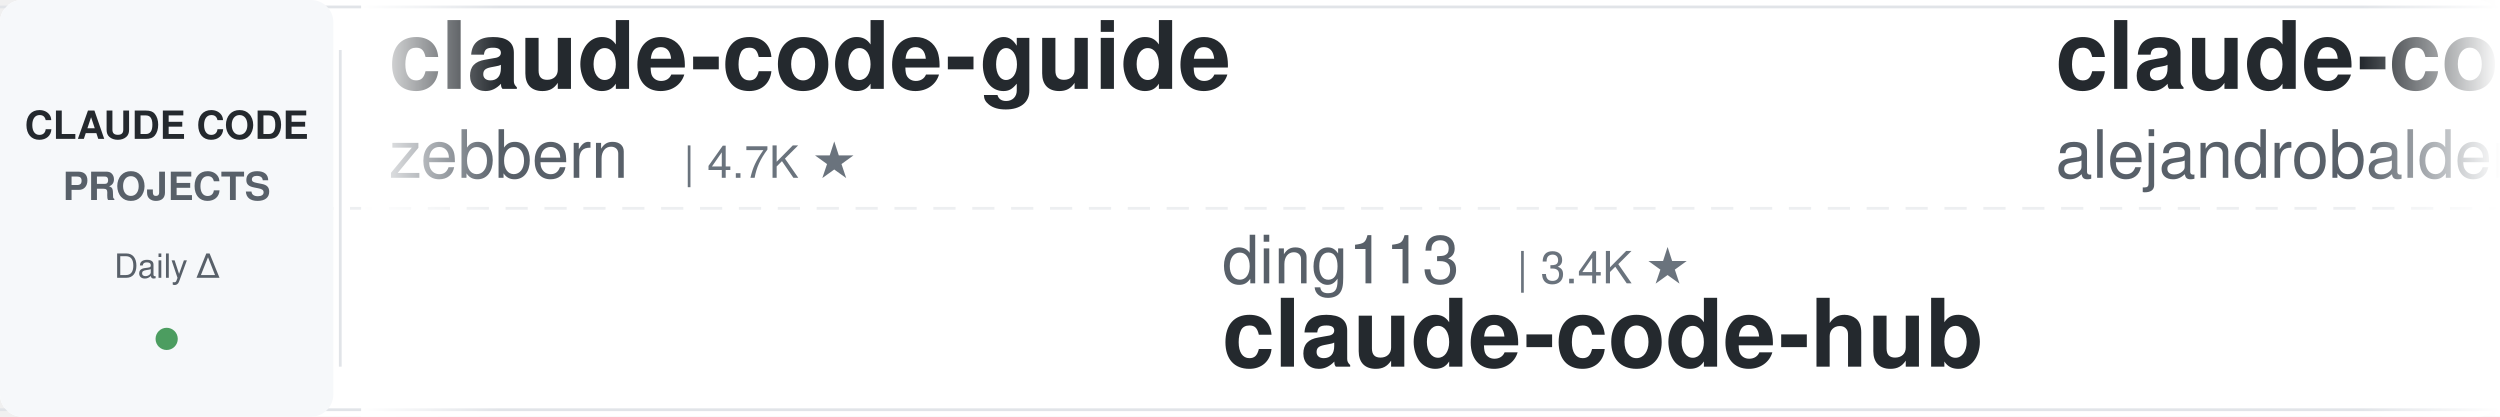
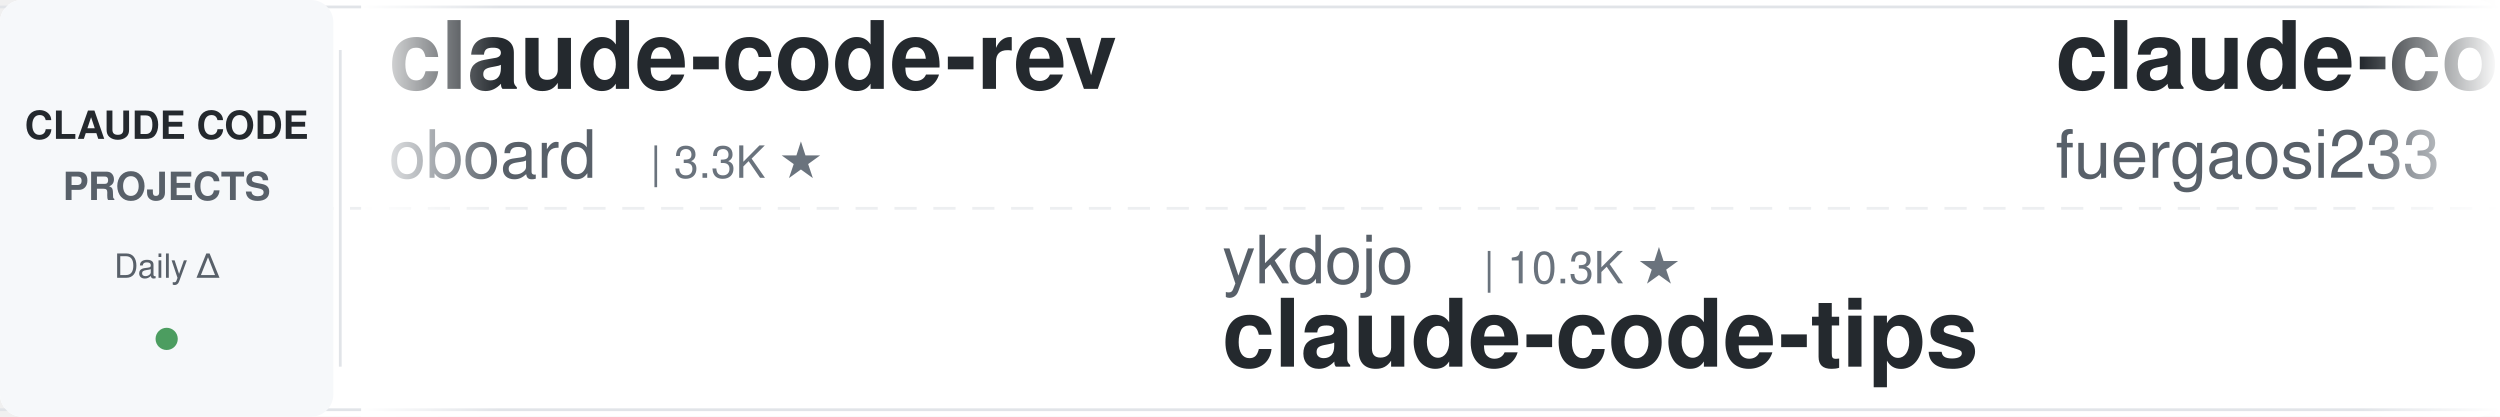
<svg xmlns="http://www.w3.org/2000/svg" width="900" height="150">
  <defs>
    <linearGradient id="leftFade" x1="0%" y1="0%" x2="100%" y2="0%">
      <stop offset="0%" style="stop-color:#ffffff;stop-opacity:1" />
      <stop offset="100%" style="stop-color:#ffffff;stop-opacity:0" />
    </linearGradient>
    <linearGradient id="rightFade" x1="0%" y1="0%" x2="100%" y2="0%">
      <stop offset="0%" style="stop-color:#ffffff;stop-opacity:0" />
      <stop offset="100%" style="stop-color:#ffffff;stop-opacity:1" />
    </linearGradient>
  </defs>
  <rect width="900" height="150" fill="#ffffff" rx="8" />
  <rect x="0" y="2" width="900" height="1" fill="#e1e4e8" />
  <rect x="0" y="147" width="900" height="1" fill="#e1e4e8" />
  <line x1="0" y1="75" x2="900" y2="75" stroke="#e1e4e8" stroke-width="1" stroke-dasharray="8 6" opacity="0.6" />
  <rect x="0" y="0" width="120" height="150" fill="#f6f8fa" rx="8" />
  <text x="60" y="50" font-family="-apple-system, BlinkMacSystemFont, 'Segoe UI', Helvetica, Arial, sans-serif" font-size="14" font-weight="600" fill="#24292e" text-anchor="middle">CLAUDE CODE</text>
  <text x="60" y="72" font-family="-apple-system, BlinkMacSystemFont, 'Segoe UI', Helvetica, Arial, sans-serif" font-size="14" font-weight="600" fill="#586069" text-anchor="middle">PROJECTS</text>
  <text x="60" y="100" font-family="-apple-system, BlinkMacSystemFont, 'Segoe UI', Helvetica, Arial, sans-serif" font-size="12" font-weight="500" fill="#586069" text-anchor="middle">Daily Δ</text>
  <circle cx="60" cy="122" r="4" fill="#22863a" opacity="0.8" />
  <rect x="122" y="18" width="1" height="114" fill="#e1e4e8" />
  <clipPath id="tickerClip">
    <rect x="130" y="0" width="770" height="150" />
  </clipPath>
  <g clip-path="url(#tickerClip)">
    <g id="tickerItems">
      <animateTransform attributeName="transform" attributeType="XML" type="translate" from="0 0" to="-3000 0" dur="54s" repeatCount="indefinite" />
      <g transform="translate(0, 0)">
-         <text x="140" y="32" font-family="-apple-system, BlinkMacSystemFont, 'Segoe UI', Helvetica, Arial, sans-serif" font-size="34" font-weight="600" fill="#24292e">claude-code-guide</text>
-         <text x="140" y="64" font-family="-apple-system, BlinkMacSystemFont, 'Segoe UI', Helvetica, Arial, sans-serif" font-size="24" font-weight="400" fill="#586069">zebbern</text>
-         <text x="246" y="64" font-family="-apple-system, BlinkMacSystemFont, 'Segoe UI', Helvetica, Arial, sans-serif" font-size="16" font-weight="500" fill="#6a737d">| 4.7K ★</text>
+         <text x="140" y="32" font-family="-apple-system, BlinkMacSystemFont, 'Segoe UI', Helvetica, Arial, sans-serif" font-size="34" font-weight="600" fill="#24292e">claude-code-rev</text>
+         <text x="140" y="64" font-family="-apple-system, BlinkMacSystemFont, 'Segoe UI', Helvetica, Arial, sans-serif" font-size="24" font-weight="400" fill="#586069">oboard</text>
+         <text x="234" y="64" font-family="-apple-system, BlinkMacSystemFont, 'Segoe UI', Helvetica, Arial, sans-serif" font-size="16" font-weight="500" fill="#6a737d">| 3.3K ★</text>
      </g>
      <g transform="translate(300, 0)">
-         <text x="140" y="102" font-family="-apple-system, BlinkMacSystemFont, 'Segoe UI', Helvetica, Arial, sans-serif" font-size="24" font-weight="400" fill="#586069">ding113</text>
-         <text x="246" y="102" font-family="-apple-system, BlinkMacSystemFont, 'Segoe UI', Helvetica, Arial, sans-serif" font-size="16" font-weight="500" fill="#6a737d">| 3.4K ★</text>
-         <text x="140" y="132" font-family="-apple-system, BlinkMacSystemFont, 'Segoe UI', Helvetica, Arial, sans-serif" font-size="34" font-weight="600" fill="#24292e">claude-code-hub</text>
+         <text x="140" y="102" font-family="-apple-system, BlinkMacSystemFont, 'Segoe UI', Helvetica, Arial, sans-serif" font-size="24" font-weight="400" fill="#586069">ykdojo</text>
+         <text x="234" y="102" font-family="-apple-system, BlinkMacSystemFont, 'Segoe UI', Helvetica, Arial, sans-serif" font-size="16" font-weight="500" fill="#6a737d">| 10.3K ★</text>
+         <text x="140" y="132" font-family="-apple-system, BlinkMacSystemFont, 'Segoe UI', Helvetica, Arial, sans-serif" font-size="34" font-weight="600" fill="#24292e">claude-code-tips</text>
      </g>
      <g transform="translate(600, 0)">
-         <text x="140" y="32" font-family="-apple-system, BlinkMacSystemFont, 'Segoe UI', Helvetica, Arial, sans-serif" font-size="34" font-weight="600" fill="#24292e">claude-code-from-source</text>
-         <text x="140" y="64" font-family="-apple-system, BlinkMacSystemFont, 'Segoe UI', Helvetica, Arial, sans-serif" font-size="24" font-weight="400" fill="#586069">alejandrobalderas</text>
-         <text x="366" y="64" font-family="-apple-system, BlinkMacSystemFont, 'Segoe UI', Helvetica, Arial, sans-serif" font-size="16" font-weight="500" fill="#6a737d">| 3.0K ★</text>
+         <text x="140" y="32" font-family="-apple-system, BlinkMacSystemFont, 'Segoe UI', Helvetica, Arial, sans-serif" font-size="34" font-weight="600" fill="#24292e">claude-code-proxy</text>
+         <text x="140" y="64" font-family="-apple-system, BlinkMacSystemFont, 'Segoe UI', Helvetica, Arial, sans-serif" font-size="24" font-weight="400" fill="#586069">fuergaosi233</text>
+         <text x="306" y="64" font-family="-apple-system, BlinkMacSystemFont, 'Segoe UI', Helvetica, Arial, sans-serif" font-size="16" font-weight="500" fill="#6a737d">| 2.8K ★</text>
      </g>
      <g transform="translate(900, 0)">
-         <text x="140" y="102" font-family="-apple-system, BlinkMacSystemFont, 'Segoe UI', Helvetica, Arial, sans-serif" font-size="24" font-weight="400" fill="#586069">darcyegb</text>
-         <text x="258" y="102" font-family="-apple-system, BlinkMacSystemFont, 'Segoe UI', Helvetica, Arial, sans-serif" font-size="16" font-weight="500" fill="#6a737d">| 779 ★</text>
-         <text x="140" y="132" font-family="-apple-system, BlinkMacSystemFont, 'Segoe UI', Helvetica, Arial, sans-serif" font-size="34" font-weight="600" fill="#24292e">ClaudeCodeAgents</text>
+         <text x="140" y="102" font-family="-apple-system, BlinkMacSystemFont, 'Segoe UI', Helvetica, Arial, sans-serif" font-size="24" font-weight="400" fill="#586069">rohitg00</text>
+         <text x="258" y="102" font-family="-apple-system, BlinkMacSystemFont, 'Segoe UI', Helvetica, Arial, sans-serif" font-size="16" font-weight="500" fill="#6a737d">| 2.8K ★</text>
+         <text x="140" y="132" font-family="-apple-system, BlinkMacSystemFont, 'Segoe UI', Helvetica, Arial, sans-serif" font-size="34" font-weight="600" fill="#24292e">awesome-claude-code-tool...</text>
      </g>
      <g transform="translate(1200, 0)">
-         <text x="140" y="32" font-family="-apple-system, BlinkMacSystemFont, 'Segoe UI', Helvetica, Arial, sans-serif" font-size="34" font-weight="600" fill="#24292e">ECC</text>
-         <text x="140" y="64" font-family="-apple-system, BlinkMacSystemFont, 'Segoe UI', Helvetica, Arial, sans-serif" font-size="24" font-weight="400" fill="#586069">affaan-m</text>
-         <text x="258" y="64" font-family="-apple-system, BlinkMacSystemFont, 'Segoe UI', Helvetica, Arial, sans-serif" font-size="16" font-weight="500" fill="#6a737d">| 293.7K ★</text>
+         <text x="140" y="32" font-family="-apple-system, BlinkMacSystemFont, 'Segoe UI', Helvetica, Arial, sans-serif" font-size="34" font-weight="600" fill="#24292e">claude-code-cheat-sheet</text>
+         <text x="140" y="64" font-family="-apple-system, BlinkMacSystemFont, 'Segoe UI', Helvetica, Arial, sans-serif" font-size="24" font-weight="400" fill="#586069">Njengah</text>
+         <text x="246" y="64" font-family="-apple-system, BlinkMacSystemFont, 'Segoe UI', Helvetica, Arial, sans-serif" font-size="16" font-weight="500" fill="#6a737d">| 1.9K ★</text>
      </g>
      <g transform="translate(1500, 0)">
-         <text x="140" y="102" font-family="-apple-system, BlinkMacSystemFont, 'Segoe UI', Helvetica, Arial, sans-serif" font-size="24" font-weight="400" fill="#586069">kodu-ai</text>
-         <text x="246" y="102" font-family="-apple-system, BlinkMacSystemFont, 'Segoe UI', Helvetica, Arial, sans-serif" font-size="16" font-weight="500" fill="#6a737d">| 5.2K ★</text>
-         <text x="140" y="132" font-family="-apple-system, BlinkMacSystemFont, 'Segoe UI', Helvetica, Arial, sans-serif" font-size="34" font-weight="600" fill="#24292e">claude-coder</text>
+         <text x="140" y="102" font-family="-apple-system, BlinkMacSystemFont, 'Segoe UI', Helvetica, Arial, sans-serif" font-size="24" font-weight="400" fill="#586069">edmund-io</text>
+         <text x="270" y="102" font-family="-apple-system, BlinkMacSystemFont, 'Segoe UI', Helvetica, Arial, sans-serif" font-size="16" font-weight="500" fill="#6a737d">| 1.5K ★</text>
+         <text x="140" y="132" font-family="-apple-system, BlinkMacSystemFont, 'Segoe UI', Helvetica, Arial, sans-serif" font-size="34" font-weight="600" fill="#24292e">edmunds-claude-code</text>
      </g>
      <g transform="translate(1800, 0)">
-         <text x="140" y="32" font-family="-apple-system, BlinkMacSystemFont, 'Segoe UI', Helvetica, Arial, sans-serif" font-size="34" font-weight="600" fill="#24292e">claude-code-from-scratch</text>
-         <text x="140" y="64" font-family="-apple-system, BlinkMacSystemFont, 'Segoe UI', Helvetica, Arial, sans-serif" font-size="24" font-weight="400" fill="#586069">Windy3f3f3f3f</text>
-         <text x="318" y="64" font-family="-apple-system, BlinkMacSystemFont, 'Segoe UI', Helvetica, Arial, sans-serif" font-size="16" font-weight="500" fill="#6a737d">| 2.8K ★</text>
+         <text x="140" y="32" font-family="-apple-system, BlinkMacSystemFont, 'Segoe UI', Helvetica, Arial, sans-serif" font-size="34" font-weight="600" fill="#24292e">claude-code-reverse</text>
+         <text x="140" y="64" font-family="-apple-system, BlinkMacSystemFont, 'Segoe UI', Helvetica, Arial, sans-serif" font-size="24" font-weight="400" fill="#586069">Yuyz0112</text>
+         <text x="258" y="64" font-family="-apple-system, BlinkMacSystemFont, 'Segoe UI', Helvetica, Arial, sans-serif" font-size="16" font-weight="500" fill="#6a737d">| 2.4K ★</text>
      </g>
      <g transform="translate(2100, 0)">
-         <text x="140" y="102" font-family="-apple-system, BlinkMacSystemFont, 'Segoe UI', Helvetica, Arial, sans-serif" font-size="24" font-weight="400" fill="#586069">shanraisshan</text>
-         <text x="306" y="102" font-family="-apple-system, BlinkMacSystemFont, 'Segoe UI', Helvetica, Arial, sans-serif" font-size="16" font-weight="500" fill="#6a737d">| 68.4K ★</text>
-         <text x="140" y="132" font-family="-apple-system, BlinkMacSystemFont, 'Segoe UI', Helvetica, Arial, sans-serif" font-size="34" font-weight="600" fill="#24292e">claude-code-best-practic...</text>
+         <text x="140" y="102" font-family="-apple-system, BlinkMacSystemFont, 'Segoe UI', Helvetica, Arial, sans-serif" font-size="24" font-weight="400" fill="#586069">disler</text>
+         <text x="234" y="102" font-family="-apple-system, BlinkMacSystemFont, 'Segoe UI', Helvetica, Arial, sans-serif" font-size="16" font-weight="500" fill="#6a737d">| 4.0K ★</text>
+         <text x="140" y="132" font-family="-apple-system, BlinkMacSystemFont, 'Segoe UI', Helvetica, Arial, sans-serif" font-size="34" font-weight="600" fill="#24292e">claude-code-hooks-master...</text>
      </g>
      <g transform="translate(2400, 0)">
-         <text x="140" y="32" font-family="-apple-system, BlinkMacSystemFont, 'Segoe UI', Helvetica, Arial, sans-serif" font-size="34" font-weight="600" fill="#24292e">Claude-Code-Game-Studios</text>
-         <text x="140" y="64" font-family="-apple-system, BlinkMacSystemFont, 'Segoe UI', Helvetica, Arial, sans-serif" font-size="24" font-weight="400" fill="#586069">Donchitos</text>
-         <text x="270" y="64" font-family="-apple-system, BlinkMacSystemFont, 'Segoe UI', Helvetica, Arial, sans-serif" font-size="16" font-weight="500" fill="#6a737d">| 30.6K ★</text>
+         <text x="140" y="32" font-family="-apple-system, BlinkMacSystemFont, 'Segoe UI', Helvetica, Arial, sans-serif" font-size="34" font-weight="600" fill="#24292e">claude-coder</text>
+         <text x="140" y="64" font-family="-apple-system, BlinkMacSystemFont, 'Segoe UI', Helvetica, Arial, sans-serif" font-size="24" font-weight="400" fill="#586069">kodu-ai</text>
+         <text x="246" y="64" font-family="-apple-system, BlinkMacSystemFont, 'Segoe UI', Helvetica, Arial, sans-serif" font-size="16" font-weight="500" fill="#6a737d">| 5.2K ★</text>
      </g>
      <g transform="translate(2700, 0)">
-         <text x="140" y="102" font-family="-apple-system, BlinkMacSystemFont, 'Segoe UI', Helvetica, Arial, sans-serif" font-size="24" font-weight="400" fill="#586069">anthropics</text>
-         <text x="282" y="102" font-family="-apple-system, BlinkMacSystemFont, 'Segoe UI', Helvetica, Arial, sans-serif" font-size="16" font-weight="500" fill="#6a737d">| 6.7K ★</text>
-         <text x="140" y="132" font-family="-apple-system, BlinkMacSystemFont, 'Segoe UI', Helvetica, Arial, sans-serif" font-size="34" font-weight="600" fill="#24292e">claude-code-security-rev...</text>
+         <text x="140" y="102" font-family="-apple-system, BlinkMacSystemFont, 'Segoe UI', Helvetica, Arial, sans-serif" font-size="24" font-weight="400" fill="#586069">SeemSeam</text>
+         <text x="258" y="102" font-family="-apple-system, BlinkMacSystemFont, 'Segoe UI', Helvetica, Arial, sans-serif" font-size="16" font-weight="500" fill="#6a737d">| 3.6K ★</text>
+         <text x="140" y="132" font-family="-apple-system, BlinkMacSystemFont, 'Segoe UI', Helvetica, Arial, sans-serif" font-size="34" font-weight="600" fill="#24292e">claude_codex_bridge</text>
      </g>
      <g transform="translate(3000, 0)">
-         <text x="140" y="32" font-family="-apple-system, BlinkMacSystemFont, 'Segoe UI', Helvetica, Arial, sans-serif" font-size="34" font-weight="600" fill="#24292e">claude-code-guide</text>
-         <text x="140" y="64" font-family="-apple-system, BlinkMacSystemFont, 'Segoe UI', Helvetica, Arial, sans-serif" font-size="24" font-weight="400" fill="#586069">zebbern</text>
-         <text x="246" y="64" font-family="-apple-system, BlinkMacSystemFont, 'Segoe UI', Helvetica, Arial, sans-serif" font-size="16" font-weight="500" fill="#6a737d">| 4.7K ★</text>
+         <text x="140" y="32" font-family="-apple-system, BlinkMacSystemFont, 'Segoe UI', Helvetica, Arial, sans-serif" font-size="34" font-weight="600" fill="#24292e">claude-code-rev</text>
+         <text x="140" y="64" font-family="-apple-system, BlinkMacSystemFont, 'Segoe UI', Helvetica, Arial, sans-serif" font-size="24" font-weight="400" fill="#586069">oboard</text>
+         <text x="234" y="64" font-family="-apple-system, BlinkMacSystemFont, 'Segoe UI', Helvetica, Arial, sans-serif" font-size="16" font-weight="500" fill="#6a737d">| 3.3K ★</text>
      </g>
      <g transform="translate(3300, 0)">
-         <text x="140" y="102" font-family="-apple-system, BlinkMacSystemFont, 'Segoe UI', Helvetica, Arial, sans-serif" font-size="24" font-weight="400" fill="#586069">ding113</text>
-         <text x="246" y="102" font-family="-apple-system, BlinkMacSystemFont, 'Segoe UI', Helvetica, Arial, sans-serif" font-size="16" font-weight="500" fill="#6a737d">| 3.4K ★</text>
-         <text x="140" y="132" font-family="-apple-system, BlinkMacSystemFont, 'Segoe UI', Helvetica, Arial, sans-serif" font-size="34" font-weight="600" fill="#24292e">claude-code-hub</text>
+         <text x="140" y="102" font-family="-apple-system, BlinkMacSystemFont, 'Segoe UI', Helvetica, Arial, sans-serif" font-size="24" font-weight="400" fill="#586069">ykdojo</text>
+         <text x="234" y="102" font-family="-apple-system, BlinkMacSystemFont, 'Segoe UI', Helvetica, Arial, sans-serif" font-size="16" font-weight="500" fill="#6a737d">| 10.3K ★</text>
+         <text x="140" y="132" font-family="-apple-system, BlinkMacSystemFont, 'Segoe UI', Helvetica, Arial, sans-serif" font-size="34" font-weight="600" fill="#24292e">claude-code-tips</text>
      </g>
      <g transform="translate(3600, 0)">
-         <text x="140" y="32" font-family="-apple-system, BlinkMacSystemFont, 'Segoe UI', Helvetica, Arial, sans-serif" font-size="34" font-weight="600" fill="#24292e">claude-code-from-source</text>
-         <text x="140" y="64" font-family="-apple-system, BlinkMacSystemFont, 'Segoe UI', Helvetica, Arial, sans-serif" font-size="24" font-weight="400" fill="#586069">alejandrobalderas</text>
-         <text x="366" y="64" font-family="-apple-system, BlinkMacSystemFont, 'Segoe UI', Helvetica, Arial, sans-serif" font-size="16" font-weight="500" fill="#6a737d">| 3.0K ★</text>
+         <text x="140" y="32" font-family="-apple-system, BlinkMacSystemFont, 'Segoe UI', Helvetica, Arial, sans-serif" font-size="34" font-weight="600" fill="#24292e">claude-code-proxy</text>
+         <text x="140" y="64" font-family="-apple-system, BlinkMacSystemFont, 'Segoe UI', Helvetica, Arial, sans-serif" font-size="24" font-weight="400" fill="#586069">fuergaosi233</text>
+         <text x="306" y="64" font-family="-apple-system, BlinkMacSystemFont, 'Segoe UI', Helvetica, Arial, sans-serif" font-size="16" font-weight="500" fill="#6a737d">| 2.8K ★</text>
      </g>
      <g transform="translate(3900, 0)">
-         <text x="140" y="102" font-family="-apple-system, BlinkMacSystemFont, 'Segoe UI', Helvetica, Arial, sans-serif" font-size="24" font-weight="400" fill="#586069">darcyegb</text>
-         <text x="258" y="102" font-family="-apple-system, BlinkMacSystemFont, 'Segoe UI', Helvetica, Arial, sans-serif" font-size="16" font-weight="500" fill="#6a737d">| 779 ★</text>
-         <text x="140" y="132" font-family="-apple-system, BlinkMacSystemFont, 'Segoe UI', Helvetica, Arial, sans-serif" font-size="34" font-weight="600" fill="#24292e">ClaudeCodeAgents</text>
+         <text x="140" y="102" font-family="-apple-system, BlinkMacSystemFont, 'Segoe UI', Helvetica, Arial, sans-serif" font-size="24" font-weight="400" fill="#586069">rohitg00</text>
+         <text x="258" y="102" font-family="-apple-system, BlinkMacSystemFont, 'Segoe UI', Helvetica, Arial, sans-serif" font-size="16" font-weight="500" fill="#6a737d">| 2.8K ★</text>
+         <text x="140" y="132" font-family="-apple-system, BlinkMacSystemFont, 'Segoe UI', Helvetica, Arial, sans-serif" font-size="34" font-weight="600" fill="#24292e">awesome-claude-code-tool...</text>
      </g>
    </g>
  </g>
  <rect x="130" y="0" width="50" height="150" fill="url(#leftFade)" />
  <rect x="850" y="0" width="50" height="150" fill="url(#rightFade)" />
</svg>
